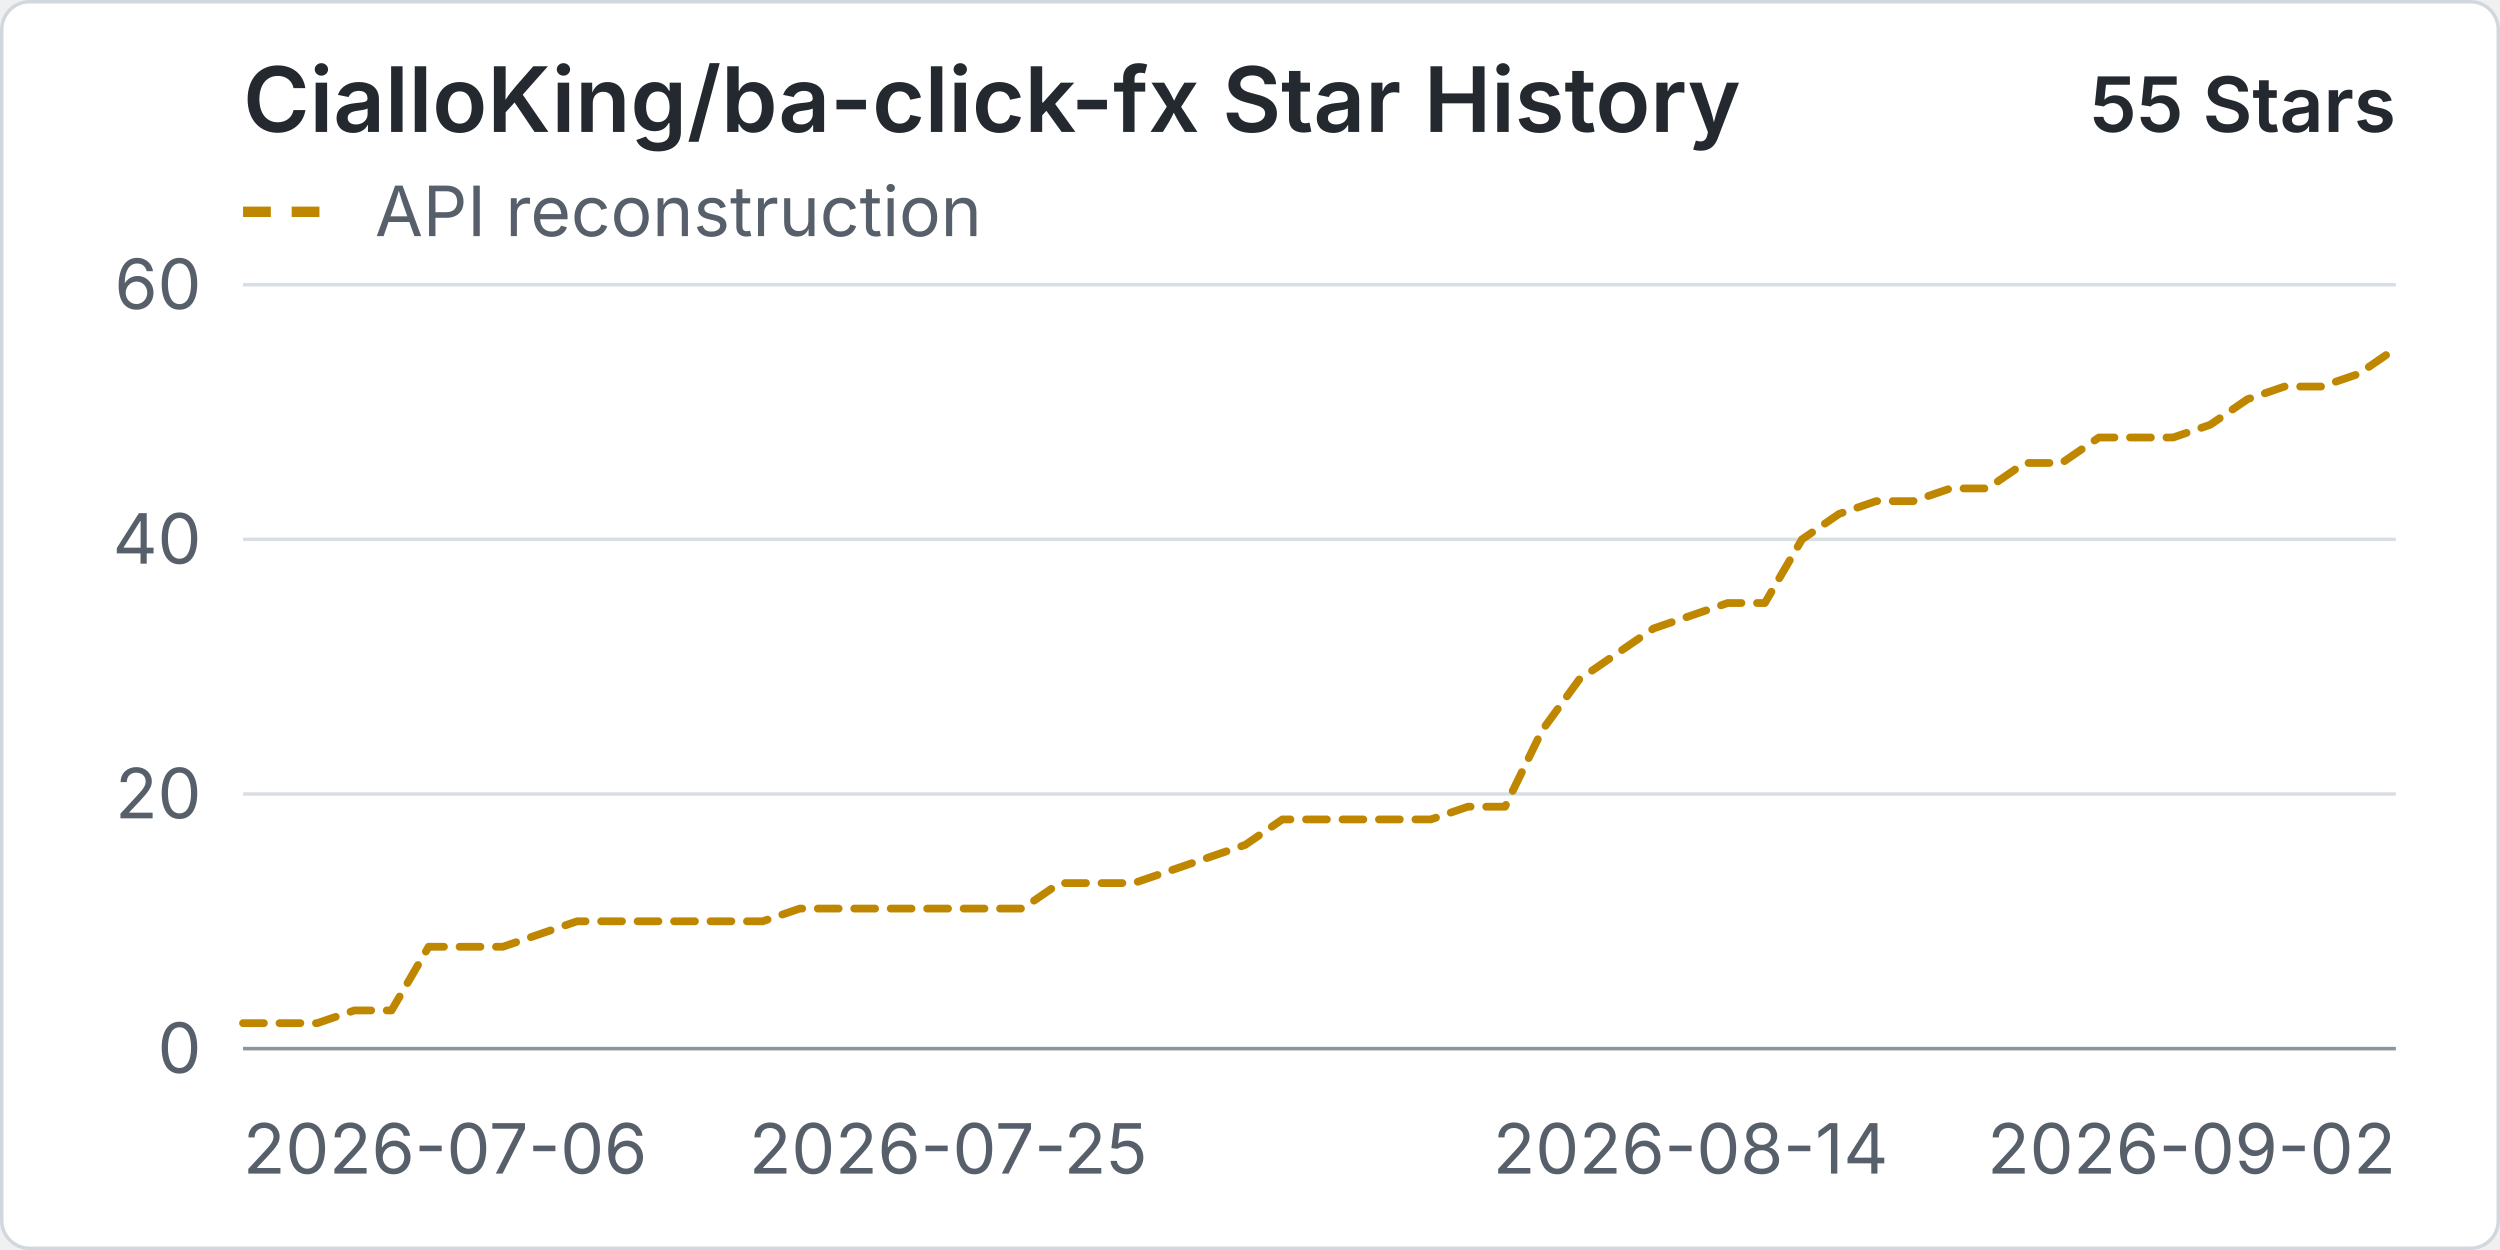
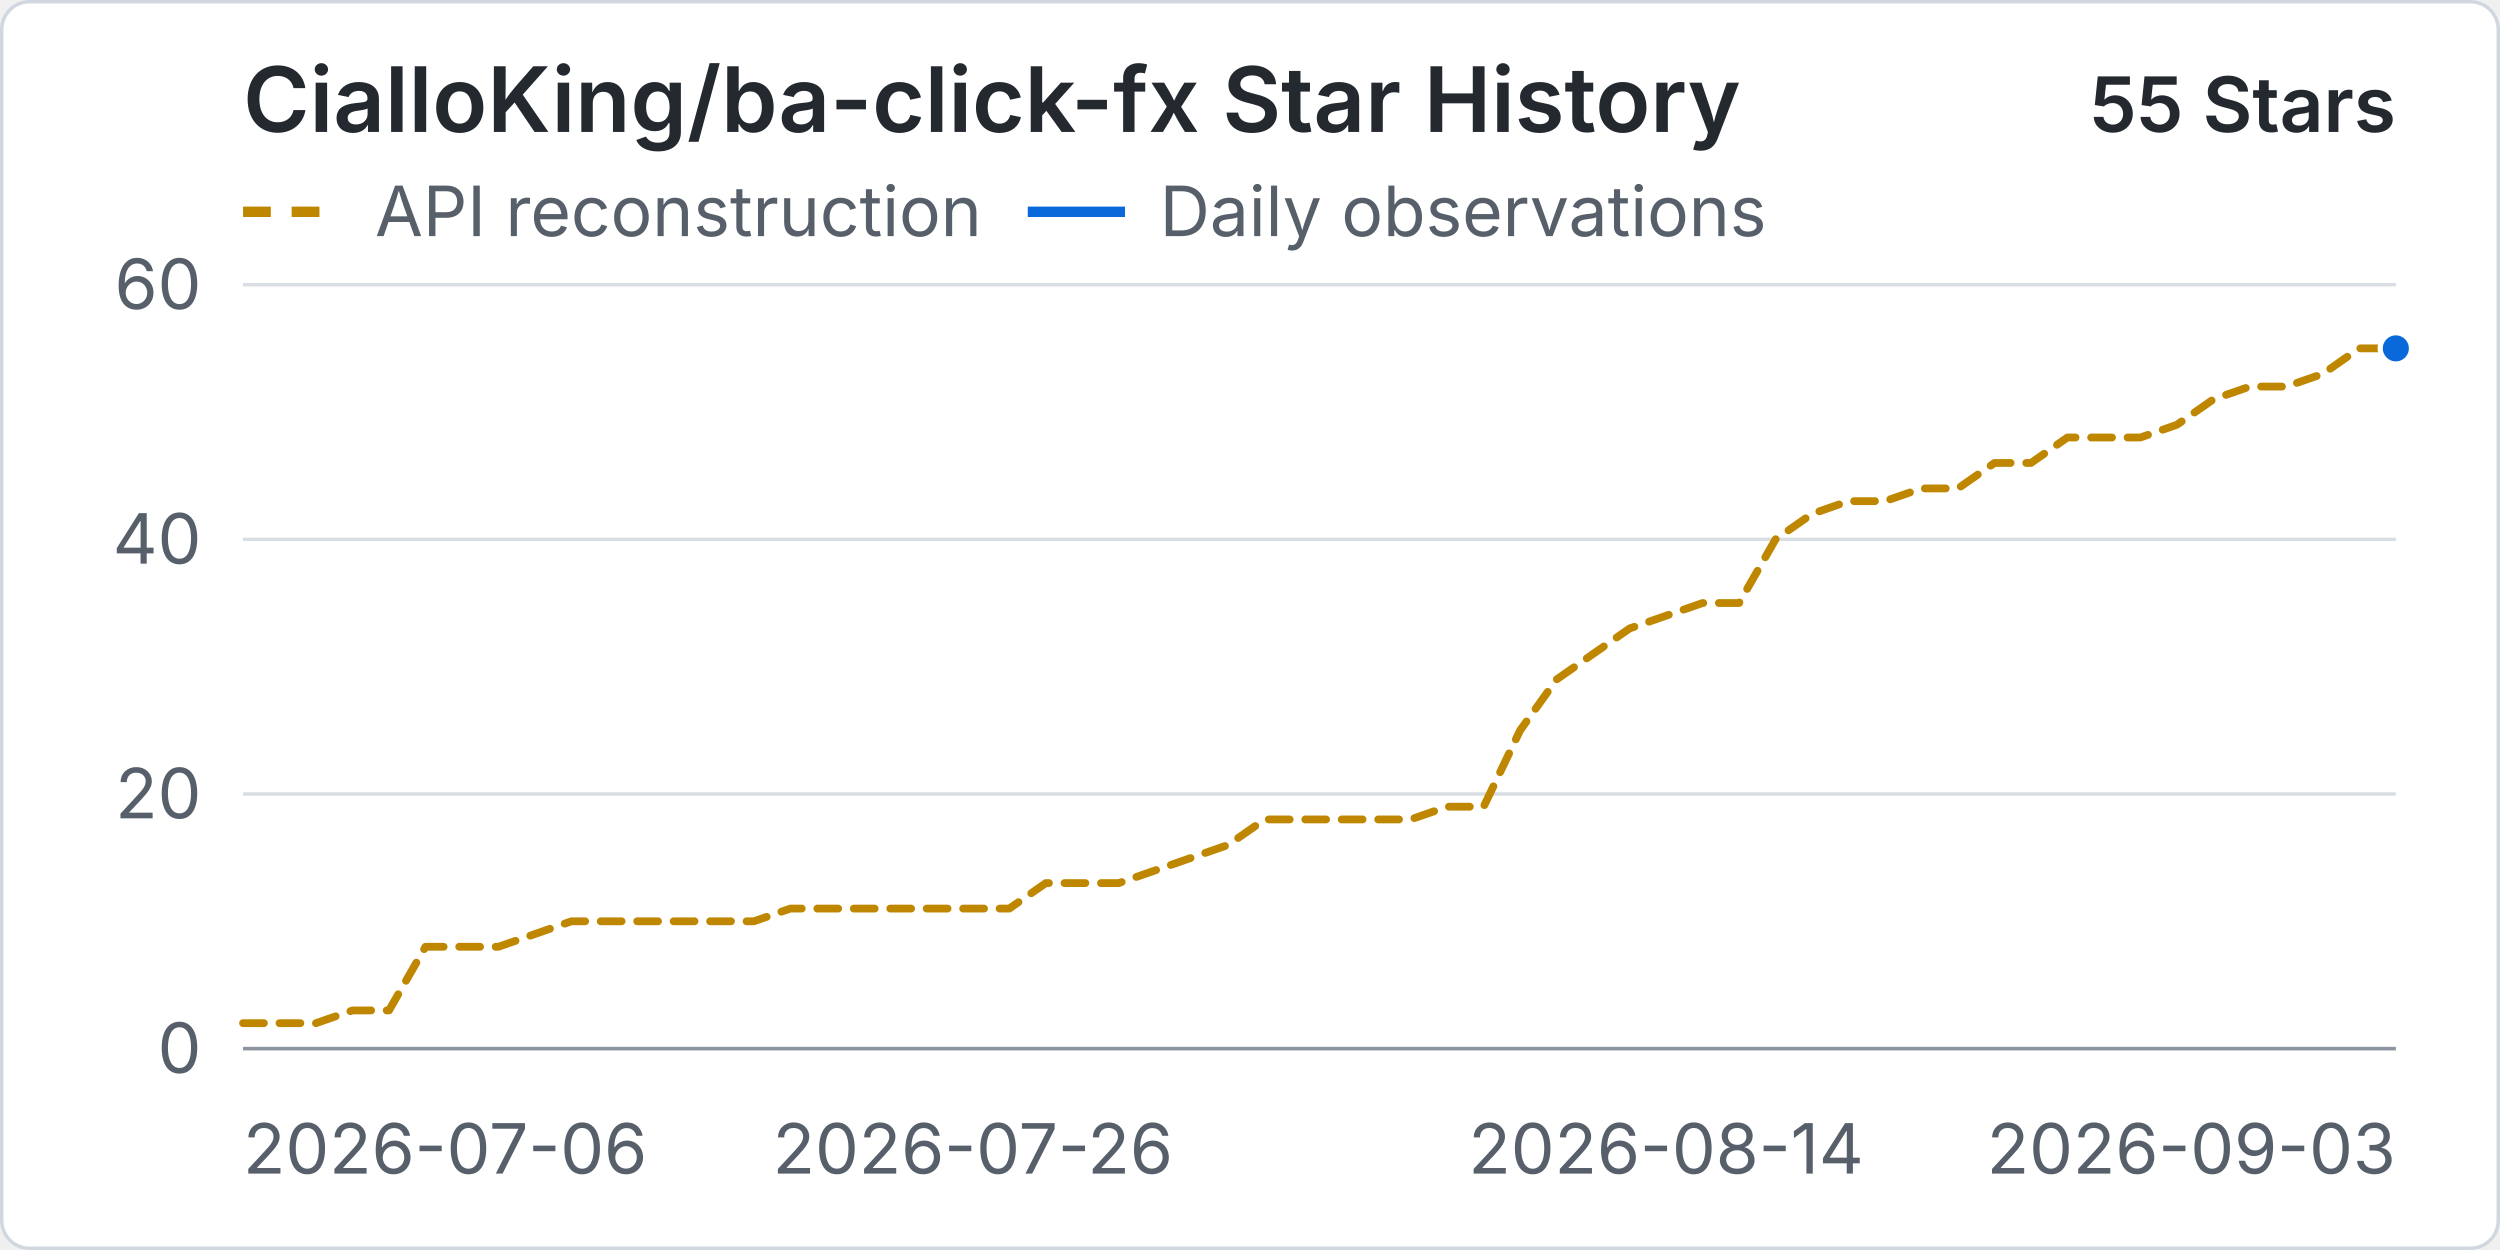
<svg xmlns="http://www.w3.org/2000/svg" width="960" height="480" viewBox="0 0 720 360" role="img" aria-labelledby="title desc">
  <rect x="0.5" y="0.5" width="719" height="359" rx="8" fill="#ffffff" stroke="#d0d7de" />
  <text x="70" y="38" fill="#24292f" font-family="-apple-system, BlinkMacSystemFont, 'Segoe UI', sans-serif" font-size="26" font-weight="600">CialloKing/ba-click-fx Star History</text>
  <text x="690" y="38" text-anchor="end" fill="#24292f" font-family="-apple-system, BlinkMacSystemFont, 'Segoe UI', sans-serif" font-size="22" font-weight="600">55 Stars</text>
  <line x1="70" y1="302" x2="690" y2="302" stroke="#d8dee4" stroke-width="1" />
  <text x="58" y="309" text-anchor="end" fill="#57606a" font-family="-apple-system, BlinkMacSystemFont, 'Segoe UI', sans-serif" font-size="20">0</text>
  <line x1="70" y1="228.67" x2="690" y2="228.67" stroke="#d8dee4" stroke-width="1" />
  <text x="58" y="235.67" text-anchor="end" fill="#57606a" font-family="-apple-system, BlinkMacSystemFont, 'Segoe UI', sans-serif" font-size="20">20</text>
  <line x1="70" y1="155.33" x2="690" y2="155.33" stroke="#d8dee4" stroke-width="1" />
  <text x="58" y="162.33" text-anchor="end" fill="#57606a" font-family="-apple-system, BlinkMacSystemFont, 'Segoe UI', sans-serif" font-size="20">40</text>
  <line x1="70" y1="82" x2="690" y2="82" stroke="#d8dee4" stroke-width="1" />
  <text x="58" y="89" text-anchor="end" fill="#57606a" font-family="-apple-system, BlinkMacSystemFont, 'Segoe UI', sans-serif" font-size="20">60</text>
  <line x1="70" y1="302" x2="690" y2="302" stroke="#8c959f" stroke-width="1" />
  <text x="70" y="338" text-anchor="start" fill="#57606a" font-family="-apple-system, BlinkMacSystemFont, 'Segoe UI', sans-serif" font-size="20">2026-07-06</text>
-   <text x="273.1" y="338" text-anchor="middle" fill="#57606a" font-family="-apple-system, BlinkMacSystemFont, 'Segoe UI', sans-serif" font-size="20">2026-07-25</text>
-   <text x="486.9" y="338" text-anchor="middle" fill="#57606a" font-family="-apple-system, BlinkMacSystemFont, 'Segoe UI', sans-serif" font-size="20">2026-08-14</text>
-   <text x="690" y="338" text-anchor="end" fill="#57606a" font-family="-apple-system, BlinkMacSystemFont, 'Segoe UI', sans-serif" font-size="20">2026-09-02</text>
-   <path data-source="reconstructed" d="M 70 294.67 L 80.69 294.67 L 91.38 294.67 L 102.07 291 L 112.76 291 L 123.45 272.67 L 134.14 272.67 L 144.83 272.67 L 155.52 269 L 166.21 265.33 L 176.9 265.33 L 187.59 265.33 L 198.28 265.33 L 208.97 265.33 L 219.66 265.33 L 230.34 261.67 L 241.03 261.67 L 251.72 261.67 L 262.41 261.67 L 273.1 261.67 L 283.79 261.67 L 294.48 261.67 L 305.17 254.33 L 315.86 254.33 L 326.55 254.33 L 337.24 250.67 L 347.93 247 L 358.62 243.33 L 369.31 236 L 380 236 L 390.69 236 L 401.38 236 L 412.07 236 L 422.76 232.33 L 433.45 232.33 L 444.14 210.33 L 454.83 195.67 L 465.52 188.33 L 476.21 181 L 486.9 177.33 L 497.59 173.67 L 508.28 173.67 L 518.97 155.33 L 529.66 148 L 540.34 144.33 L 551.03 144.33 L 561.72 140.67 L 572.41 140.67 L 583.1 133.33 L 593.79 133.33 L 604.48 126 L 615.17 126 L 625.86 126 L 636.55 122.33 L 647.24 115 L 657.93 111.33 L 668.62 111.33 L 679.31 107.67 L 690 100.33" fill="none" stroke="#bf8700" stroke-width="3" stroke-linecap="round" stroke-linejoin="round" stroke-dasharray="8 6" vector-effect="non-scaling-stroke" />
+   <text x="280.17" y="338" text-anchor="middle" fill="#57606a" font-family="-apple-system, BlinkMacSystemFont, 'Segoe UI', sans-serif" font-size="20">2026-07-26</text>
+   <text x="479.83" y="338" text-anchor="middle" fill="#57606a" font-family="-apple-system, BlinkMacSystemFont, 'Segoe UI', sans-serif" font-size="20">2026-08-14</text>
+   <text x="690" y="338" text-anchor="end" fill="#57606a" font-family="-apple-system, BlinkMacSystemFont, 'Segoe UI', sans-serif" font-size="20">2026-09-03</text>
+   <path data-source="reconstructed" d="M 70 294.67 L 80.51 294.67 L 91.02 294.67 L 101.53 291 L 112.03 291 L 122.54 272.67 L 133.05 272.67 L 143.56 272.67 L 154.07 269 L 164.58 265.33 L 175.08 265.33 L 185.59 265.33 L 196.1 265.33 L 206.61 265.33 L 217.12 265.33 L 227.63 261.67 L 238.14 261.67 L 248.64 261.67 L 259.15 261.67 L 269.66 261.67 L 280.17 261.67 L 290.68 261.67 L 301.19 254.33 L 311.69 254.33 L 322.2 254.33 L 332.71 250.67 L 343.22 247 L 353.73 243.33 L 364.24 236 L 374.75 236 L 385.25 236 L 395.76 236 L 406.27 236 L 416.78 232.33 L 427.29 232.33 L 437.8 210.33 L 448.31 195.67 L 458.81 188.33 L 469.32 181 L 479.83 177.33 L 490.34 173.67 L 500.85 173.67 L 511.36 155.33 L 521.86 148 L 532.37 144.33 L 542.88 144.33 L 553.39 140.67 L 563.9 140.67 L 574.41 133.33 L 584.92 133.33 L 595.42 126 L 605.93 126 L 616.44 126 L 626.95 122.33 L 637.46 115 L 647.97 111.33 L 658.47 111.33 L 668.98 107.67 L 679.49 100.33 L 690 100.33" fill="none" stroke="#bf8700" stroke-width="3" stroke-linecap="round" stroke-linejoin="round" stroke-dasharray="8 6" vector-effect="non-scaling-stroke" />
  <line x1="70" y1="61" x2="98" y2="61" stroke="#bf8700" stroke-width="3" stroke-dasharray="8 6" />
  <text x="108" y="68" fill="#57606a" font-family="-apple-system, BlinkMacSystemFont, 'Segoe UI', sans-serif" font-size="20">API reconstruction</text>
+   <circle data-source="observed" cx="690" cy="100.33" r="4.5" fill="#0969da" stroke="#ffffff" stroke-width="2" vector-effect="non-scaling-stroke" />
+   <line x1="296" y1="61" x2="324" y2="61" stroke="#0969da" stroke-width="3" />
+   <text x="334" y="68" fill="#57606a" font-family="-apple-system, BlinkMacSystemFont, 'Segoe UI', sans-serif" font-size="20">Daily observations</text>
</svg>
